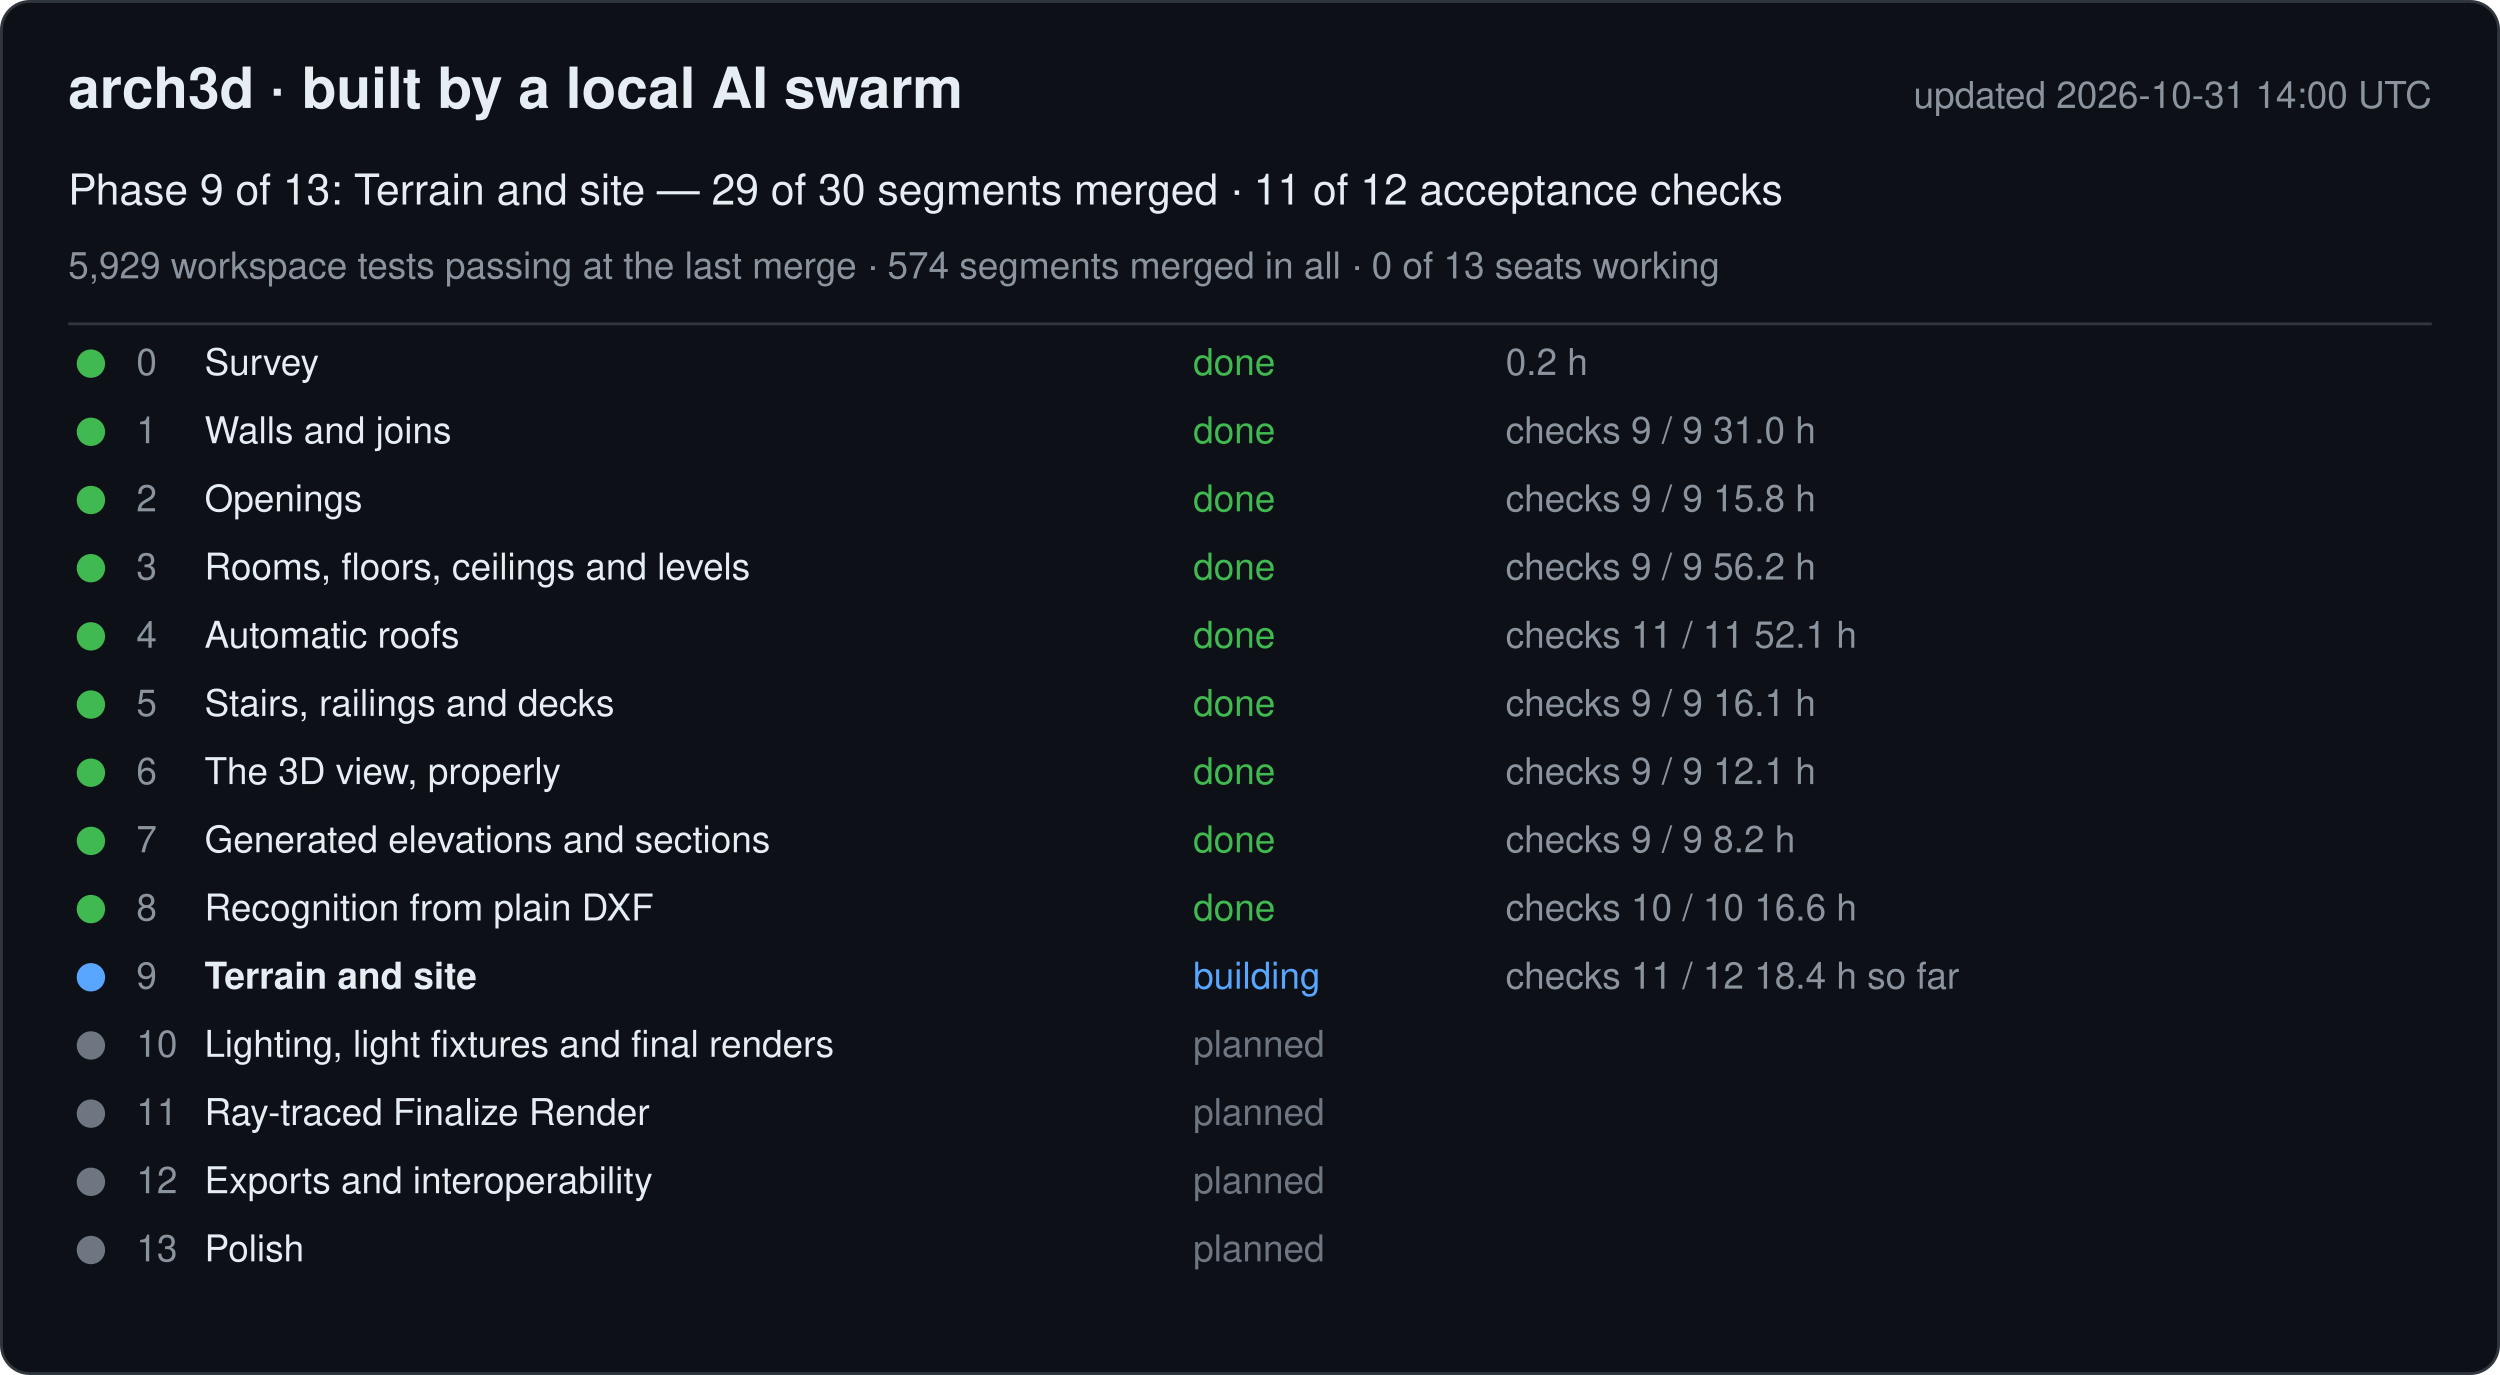
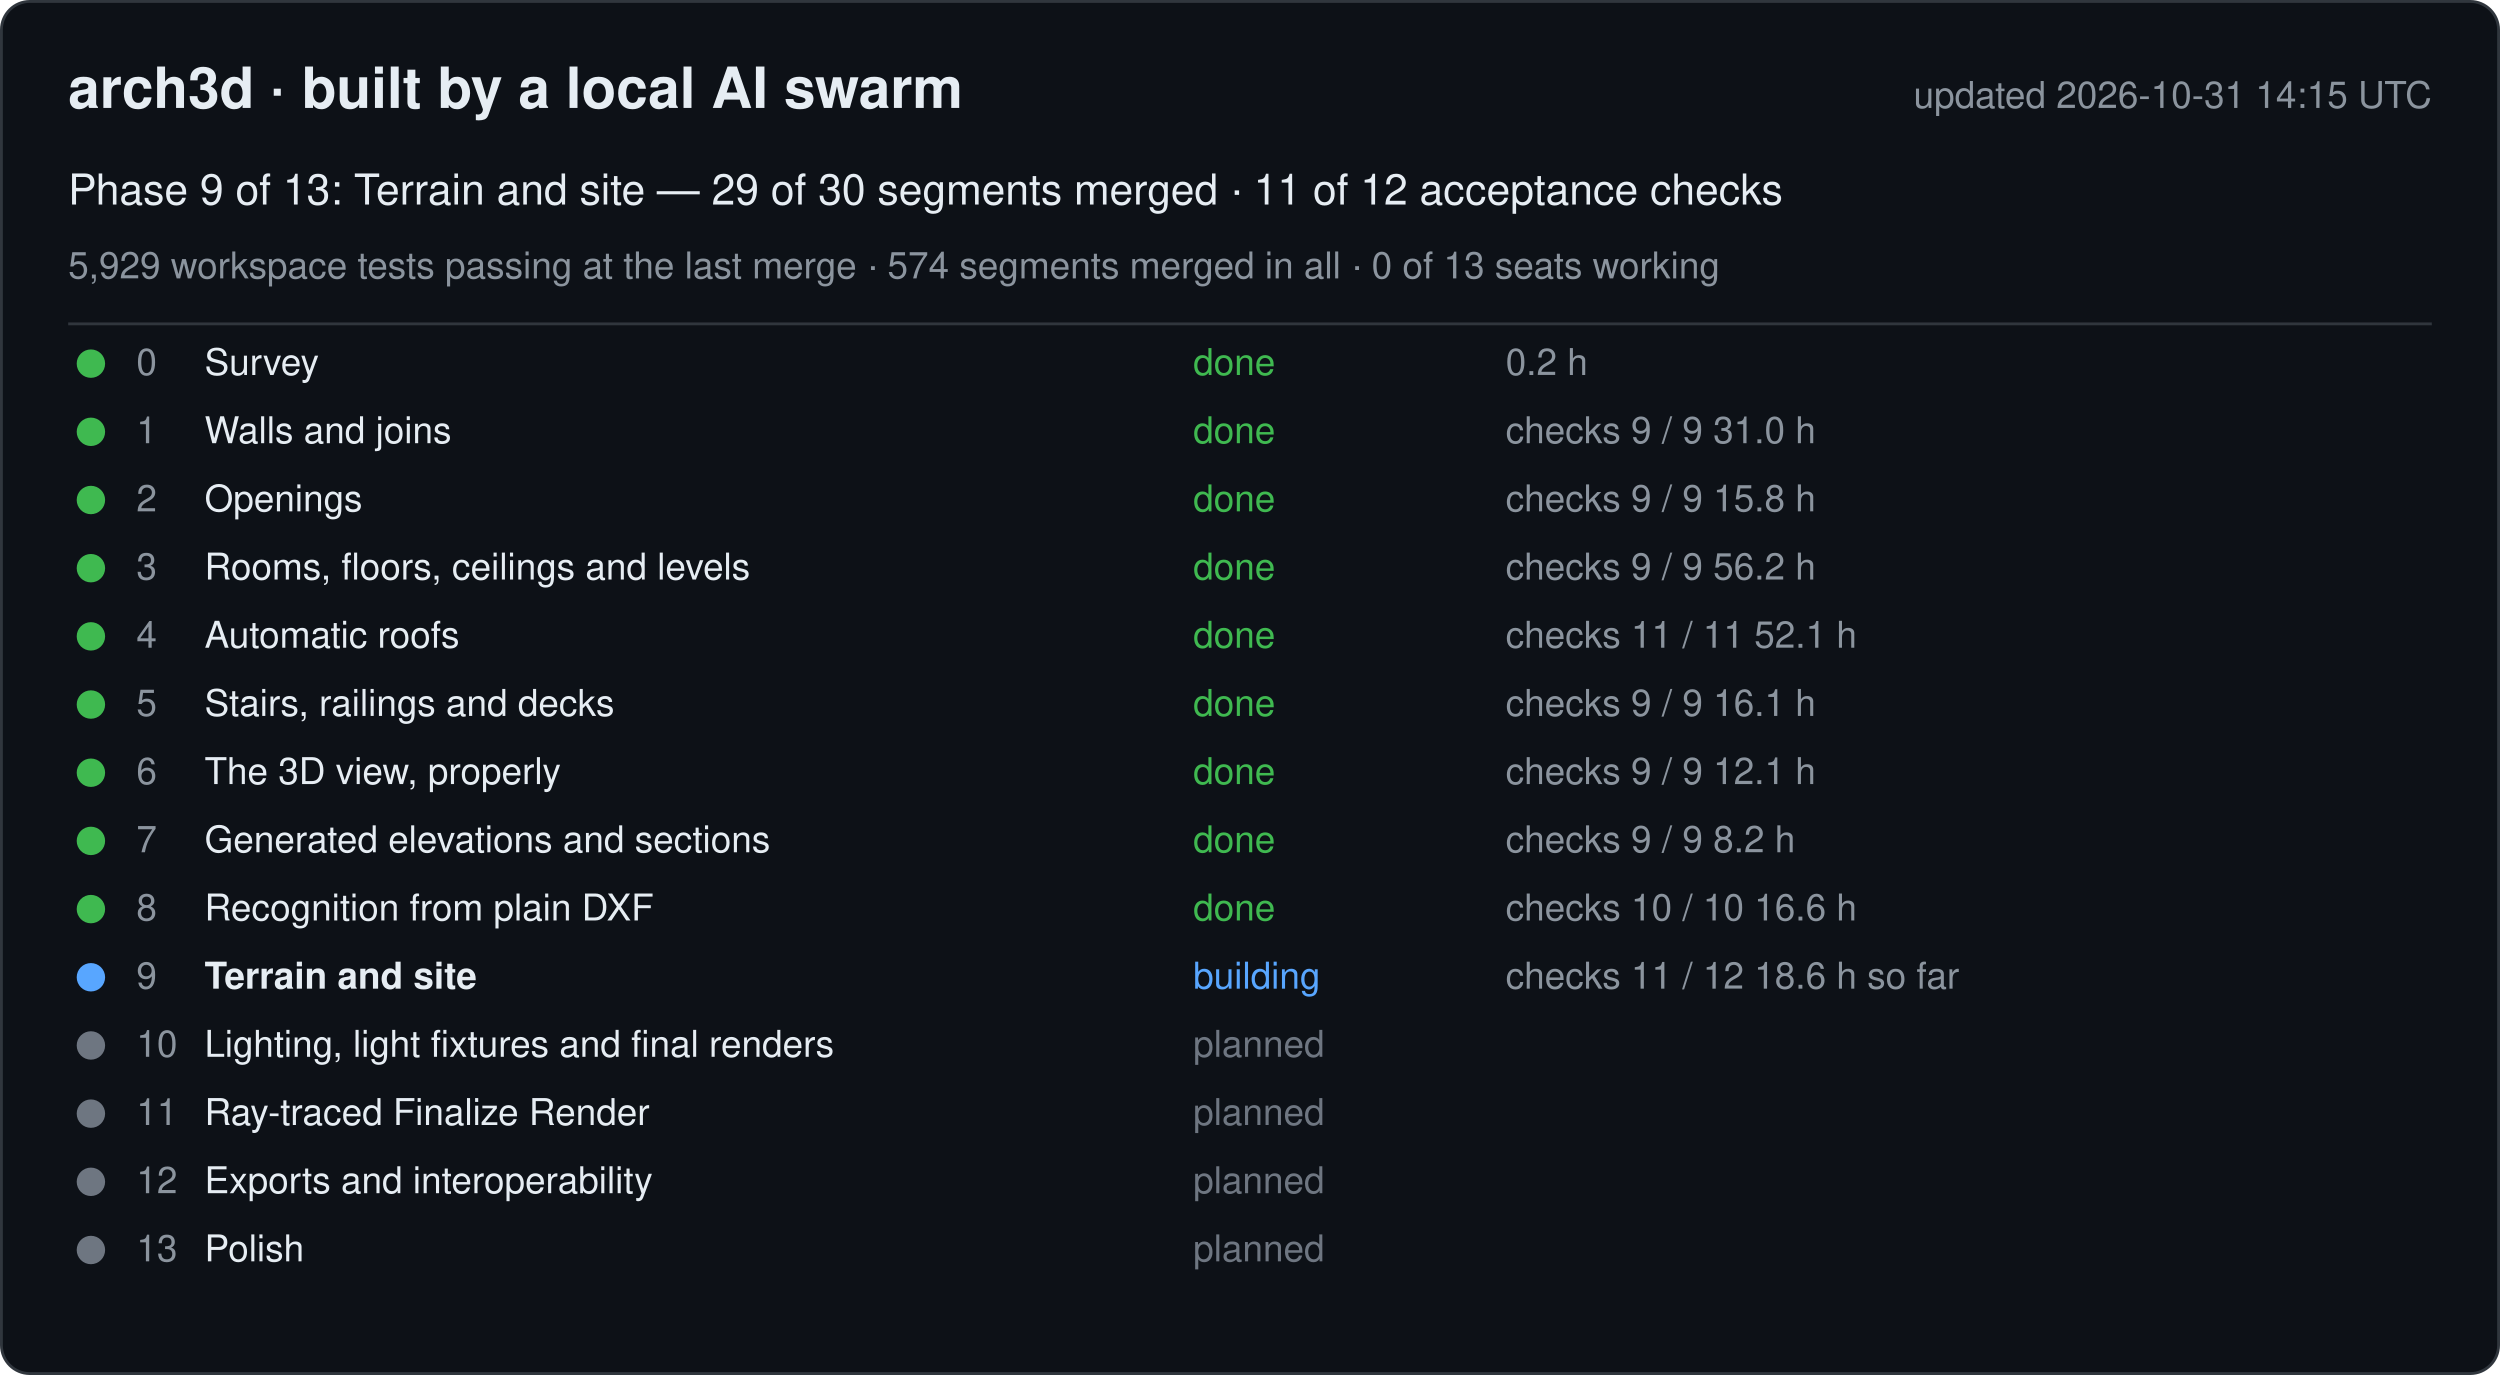
<svg xmlns="http://www.w3.org/2000/svg" width="880" height="484" viewBox="0 0 880 484" font-family="-apple-system, Segoe UI, Helvetica, Arial, sans-serif">
  <rect x="0.5" y="0.5" width="879" height="483" rx="10" fill="#0d1117" stroke="#30363d" />
  <text x="24" y="38" font-size="20" font-weight="600" fill="#e6edf3">arch3d · built by a local AI swarm</text>
-   <text x="856" y="38" font-size="13" fill="#8b949e" text-anchor="end">updated 2026-10-31 14:00 UTC</text>
+   <text x="856" y="38" font-size="13" fill="#8b949e" text-anchor="end">updated 2026-10-31 14:15 UTC</text>
  <text x="24" y="72" font-size="15" fill="#e6edf3">Phase 9 of 13: Terrain and site — 29 of 30 segments merged · 11 of 12 acceptance checks</text>
  <text x="24" y="98" font-size="13" fill="#8b949e">5,929 workspace tests passing at the last merge · 574 segments merged in all · 0 of 13 seats working</text>
  <line x1="24" y1="114" x2="856" y2="114" stroke="#30363d" />
  <g data-phase="0">
    <circle cx="32" cy="128" r="5" fill="#3fb950" />
    <text x="48" y="132" font-size="13" fill="#8b949e">0</text>
    <text x="72" y="132" font-size="13" fill="#e6edf3">Survey</text>
    <text x="420" y="132" font-size="13" fill="#3fb950">done</text>
    <text x="530" y="132" font-size="13" fill="#8b949e">0.2 h</text>
  </g>
  <g data-phase="1">
    <circle cx="32" cy="152" r="5" fill="#3fb950" />
    <text x="48" y="156" font-size="13" fill="#8b949e">1</text>
    <text x="72" y="156" font-size="13" fill="#e6edf3">Walls and joins</text>
    <text x="420" y="156" font-size="13" fill="#3fb950">done</text>
    <text x="530" y="156" font-size="13" fill="#8b949e">checks 9 / 9   31.0 h</text>
  </g>
  <g data-phase="2">
    <circle cx="32" cy="176" r="5" fill="#3fb950" />
    <text x="48" y="180" font-size="13" fill="#8b949e">2</text>
    <text x="72" y="180" font-size="13" fill="#e6edf3">Openings</text>
    <text x="420" y="180" font-size="13" fill="#3fb950">done</text>
    <text x="530" y="180" font-size="13" fill="#8b949e">checks 9 / 9   15.8 h</text>
  </g>
  <g data-phase="3">
    <circle cx="32" cy="200" r="5" fill="#3fb950" />
    <text x="48" y="204" font-size="13" fill="#8b949e">3</text>
    <text x="72" y="204" font-size="13" fill="#e6edf3">Rooms, floors, ceilings and levels</text>
    <text x="420" y="204" font-size="13" fill="#3fb950">done</text>
    <text x="530" y="204" font-size="13" fill="#8b949e">checks 9 / 9   56.2 h</text>
  </g>
  <g data-phase="4">
    <circle cx="32" cy="224" r="5" fill="#3fb950" />
    <text x="48" y="228" font-size="13" fill="#8b949e">4</text>
    <text x="72" y="228" font-size="13" fill="#e6edf3">Automatic roofs</text>
    <text x="420" y="228" font-size="13" fill="#3fb950">done</text>
    <text x="530" y="228" font-size="13" fill="#8b949e">checks 11 / 11   52.1 h</text>
  </g>
  <g data-phase="5">
    <circle cx="32" cy="248" r="5" fill="#3fb950" />
    <text x="48" y="252" font-size="13" fill="#8b949e">5</text>
    <text x="72" y="252" font-size="13" fill="#e6edf3">Stairs, railings and decks</text>
    <text x="420" y="252" font-size="13" fill="#3fb950">done</text>
    <text x="530" y="252" font-size="13" fill="#8b949e">checks 9 / 9   16.1 h</text>
  </g>
  <g data-phase="6">
    <circle cx="32" cy="272" r="5" fill="#3fb950" />
    <text x="48" y="276" font-size="13" fill="#8b949e">6</text>
    <text x="72" y="276" font-size="13" fill="#e6edf3">The 3D view, properly</text>
    <text x="420" y="276" font-size="13" fill="#3fb950">done</text>
    <text x="530" y="276" font-size="13" fill="#8b949e">checks 9 / 9   12.1 h</text>
  </g>
  <g data-phase="7">
    <circle cx="32" cy="296" r="5" fill="#3fb950" />
    <text x="48" y="300" font-size="13" fill="#8b949e">7</text>
    <text x="72" y="300" font-size="13" fill="#e6edf3">Generated elevations and sections</text>
    <text x="420" y="300" font-size="13" fill="#3fb950">done</text>
    <text x="530" y="300" font-size="13" fill="#8b949e">checks 9 / 9   8.2 h</text>
  </g>
  <g data-phase="8">
    <circle cx="32" cy="320" r="5" fill="#3fb950" />
    <text x="48" y="324" font-size="13" fill="#8b949e">8</text>
    <text x="72" y="324" font-size="13" fill="#e6edf3">Recognition from plain DXF</text>
    <text x="420" y="324" font-size="13" fill="#3fb950">done</text>
    <text x="530" y="324" font-size="13" fill="#8b949e">checks 10 / 10   16.6 h</text>
  </g>
  <g data-phase="9">
    <circle cx="32" cy="344" r="5" fill="#58a6ff" />
    <text x="48" y="348" font-size="13" fill="#8b949e">9</text>
    <text x="72" y="348" font-size="13" fill="#e6edf3" font-weight="600">Terrain and site</text>
    <text x="420" y="348" font-size="13" fill="#58a6ff">building</text>
-     <text x="530" y="348" font-size="13" fill="#8b949e">checks 11 / 12   18.4 h so far</text>
+     <text x="530" y="348" font-size="13" fill="#8b949e">checks 11 / 12   18.6 h so far</text>
  </g>
  <g data-phase="10">
    <circle cx="32" cy="368" r="5" fill="#6e7681" />
    <text x="48" y="372" font-size="13" fill="#8b949e">10</text>
    <text x="72" y="372" font-size="13" fill="#e6edf3">Lighting, light fixtures and final renders</text>
    <text x="420" y="372" font-size="13" fill="#6e7681">planned</text>
    <text x="530" y="372" font-size="13" fill="#8b949e" />
  </g>
  <g data-phase="11">
    <circle cx="32" cy="392" r="5" fill="#6e7681" />
    <text x="48" y="396" font-size="13" fill="#8b949e">11</text>
    <text x="72" y="396" font-size="13" fill="#e6edf3">Ray-traced Finalize Render</text>
    <text x="420" y="396" font-size="13" fill="#6e7681">planned</text>
    <text x="530" y="396" font-size="13" fill="#8b949e" />
  </g>
  <g data-phase="12">
    <circle cx="32" cy="416" r="5" fill="#6e7681" />
    <text x="48" y="420" font-size="13" fill="#8b949e">12</text>
    <text x="72" y="420" font-size="13" fill="#e6edf3">Exports and interoperability</text>
    <text x="420" y="420" font-size="13" fill="#6e7681">planned</text>
    <text x="530" y="420" font-size="13" fill="#8b949e" />
  </g>
  <g data-phase="13">
    <circle cx="32" cy="440" r="5" fill="#6e7681" />
    <text x="48" y="444" font-size="13" fill="#8b949e">13</text>
    <text x="72" y="444" font-size="13" fill="#e6edf3">Polish</text>
    <text x="420" y="444" font-size="13" fill="#6e7681">planned</text>
    <text x="530" y="444" font-size="13" fill="#8b949e" />
  </g>
</svg>
